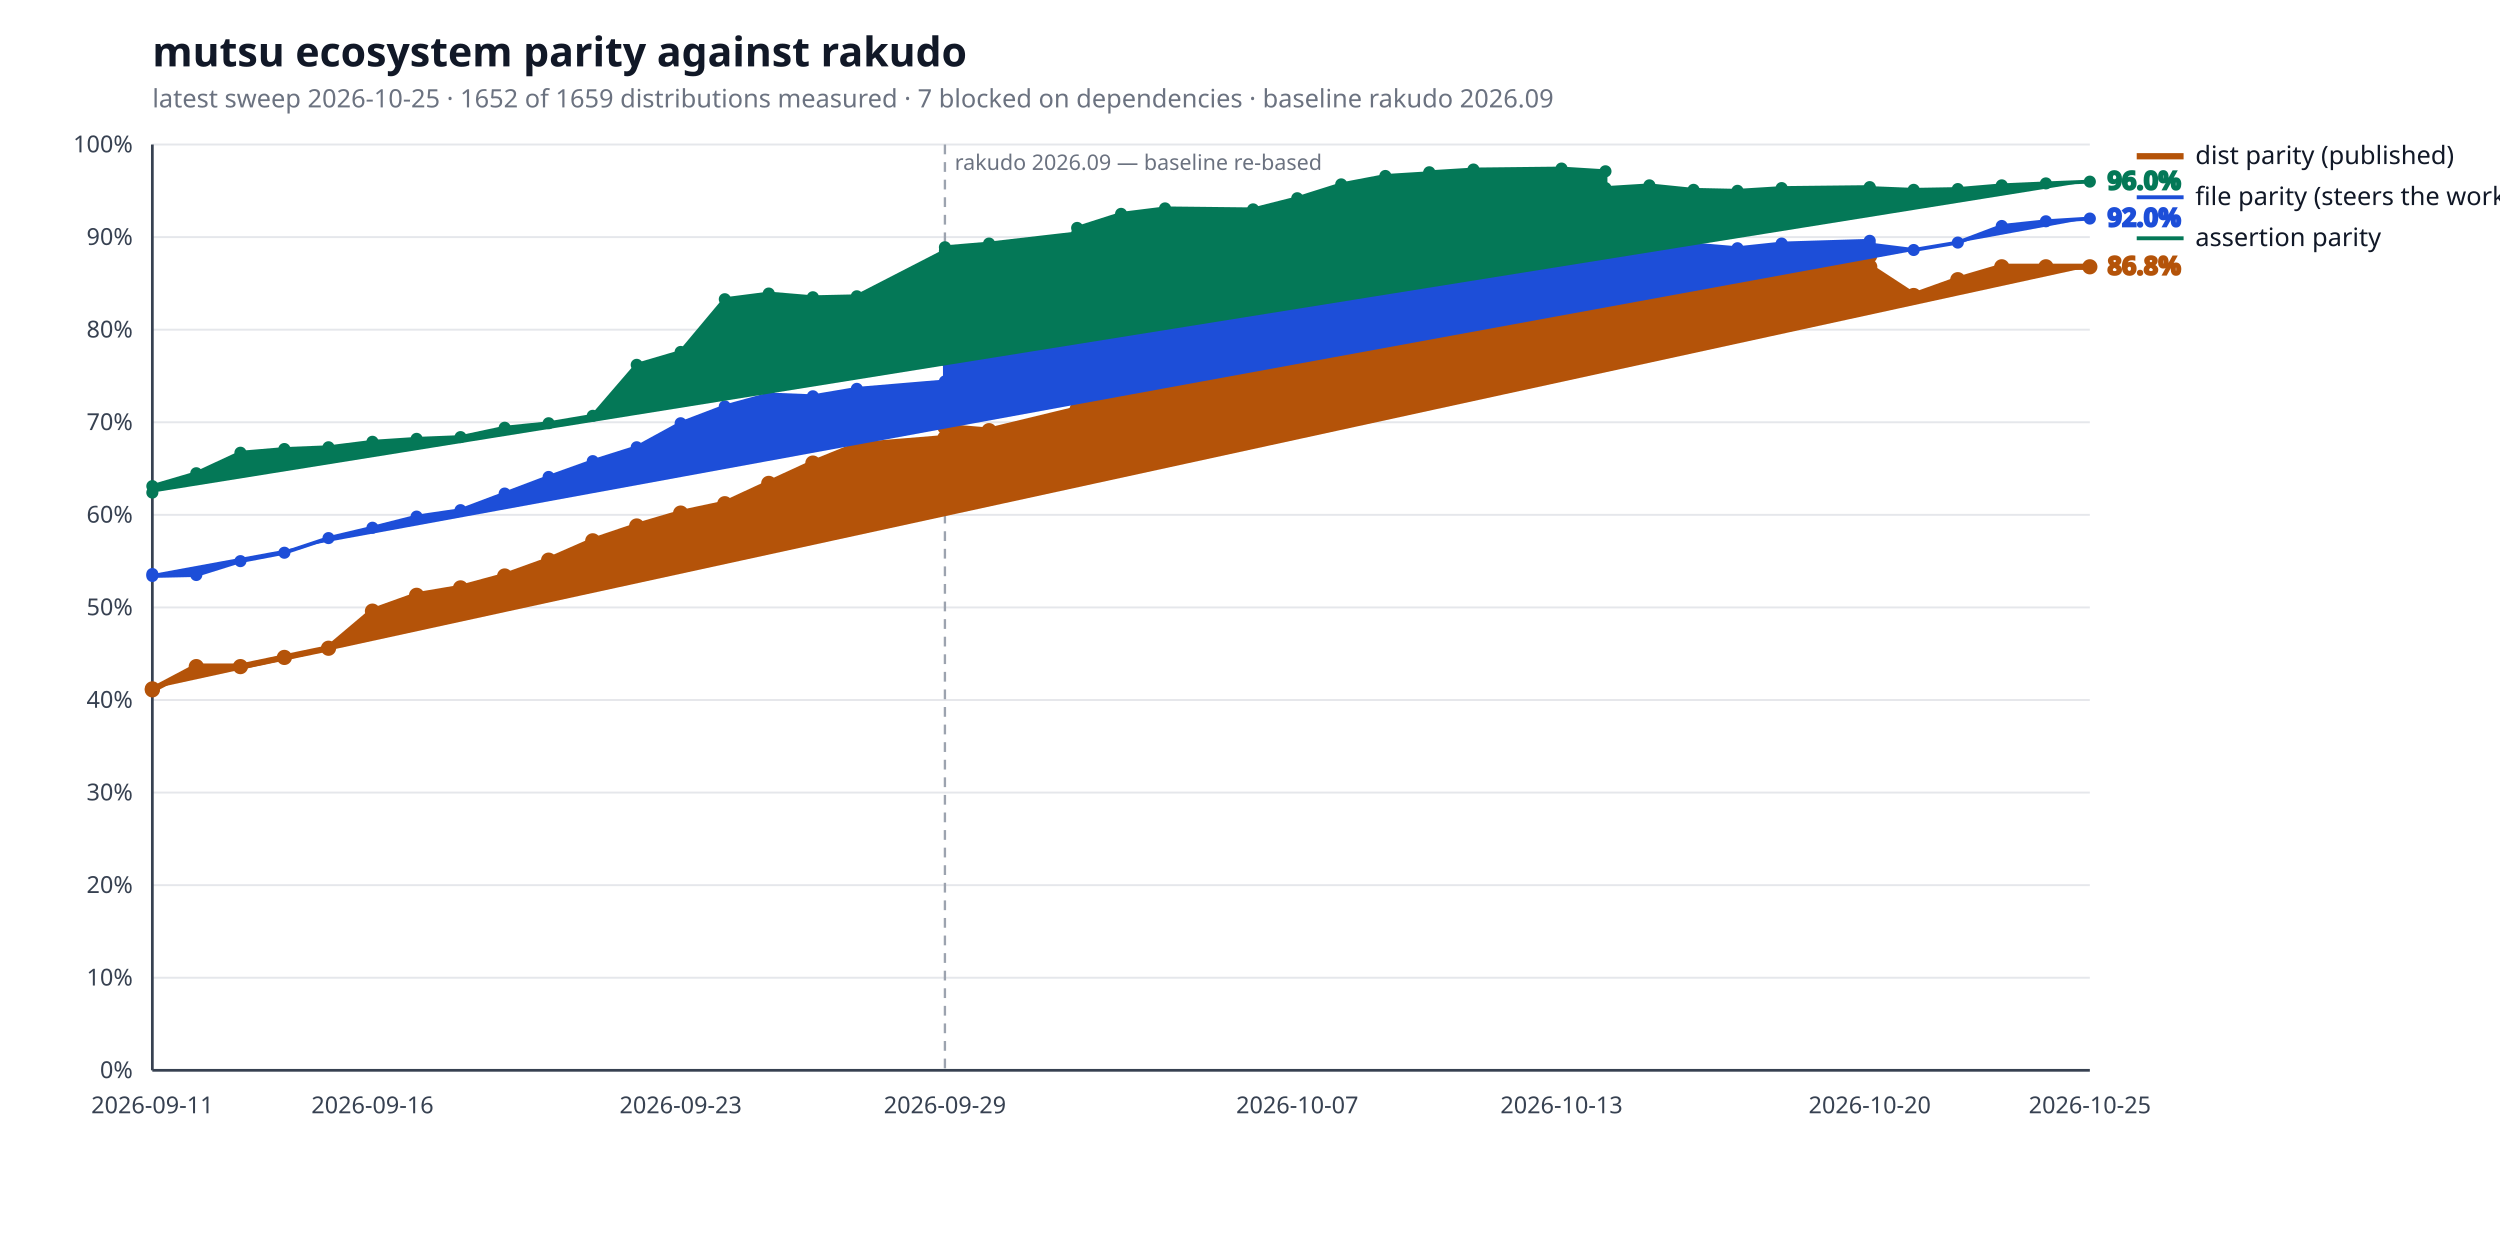
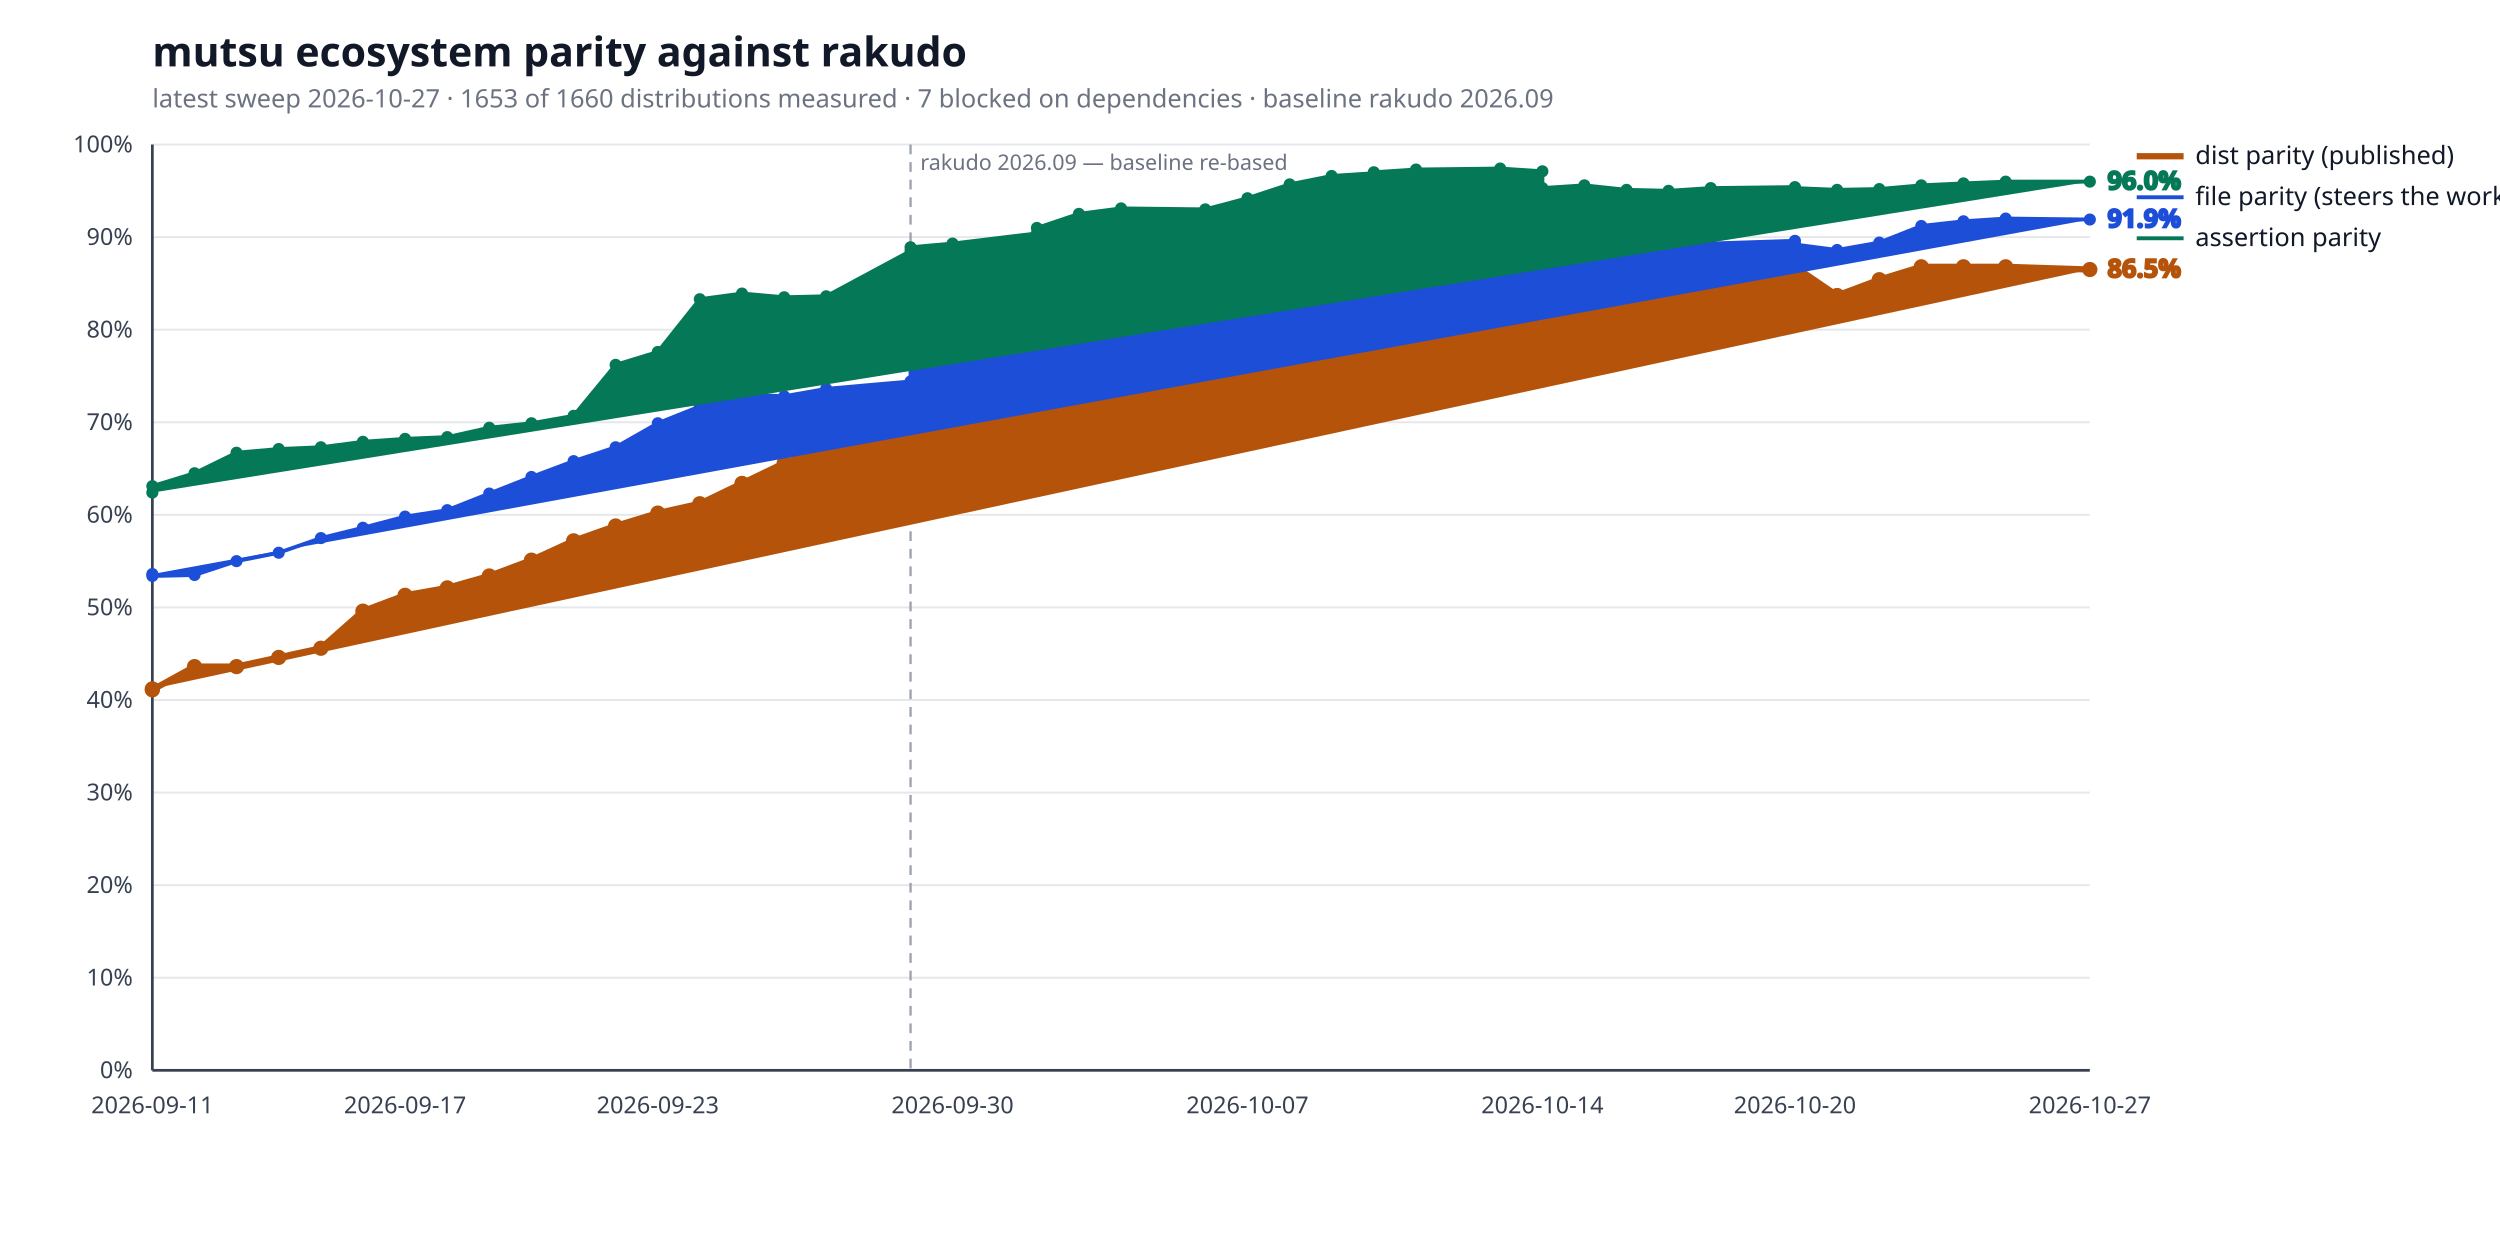
<svg xmlns="http://www.w3.org/2000/svg" width="1280" height="640" viewBox="0 0 1280 640" role="img" aria-label="mutsu ecosystem parity against rakudo">
  <style>
  .bg { fill: #ffffff; }
  .title { fill: #111827; font: 600 21px sans-serif; }
  .subtitle { fill: #6b7280; font: 400 13px sans-serif; }
  .axis { stroke: #374151; stroke-width: 1.4; }
  .grid { stroke: #e5e7eb; stroke-width: 1; }
  .tick { fill: #374151; font: 400 12px sans-serif; }
  .legend { fill: #111827; font: 400 13px sans-serif; }
  .value { font: 600 13px sans-serif; }
  .rebase { stroke: #9ca3af; stroke-width: 1.2; stroke-dasharray: 5 4; }
  .rebase-label { fill: #6b7280; font: 400 11px sans-serif; }
  .series-a { stroke: #b45309; fill: #b45309; }
  .series-b { stroke: #1d4ed8; fill: #1d4ed8; }
  .series-c { stroke: #047857; fill: #047857; }
  @media (prefers-color-scheme: dark) {
    .bg { fill: #0d1117; }
    .title { fill: #e6edf3; }
    .subtitle { fill: #9198a1; }
    .axis { stroke: #6e7681; }
    .grid { stroke: #21262d; }
    .tick { fill: #9198a1; }
    .legend { fill: #e6edf3; }
    .rebase { stroke: #6e7681; }
    .rebase-label { fill: #9198a1; }
    .series-a { stroke: #f0b429; fill: #f0b429; }
    .series-b { stroke: #6ea8fe; fill: #6ea8fe; }
    .series-c { stroke: #4ade80; fill: #4ade80; }
  }
</style>
  <rect class="bg" width="100%" height="100%" />
  <text class="title" x="78" y="34">mutsu ecosystem parity against rakudo</text>
-   <text class="subtitle" x="78" y="55">latest sweep 2026-10-25  ·  1652 of 1659 distributions measured  ·  7 blocked on dependencies  ·  baseline rakudo 2026.09</text>
+   <text class="subtitle" x="78" y="55">latest sweep 2026-10-27  ·  1653 of 1660 distributions measured  ·  7 blocked on dependencies  ·  baseline rakudo 2026.09</text>
  <line class="grid" x1="78" y1="548.0" x2="1070" y2="548.0" />
  <text class="tick" x="68" y="552.0" text-anchor="end">0%</text>
  <line class="grid" x1="78" y1="500.6" x2="1070" y2="500.6" />
  <text class="tick" x="68" y="504.6" text-anchor="end">10%</text>
  <line class="grid" x1="78" y1="453.2" x2="1070" y2="453.2" />
  <text class="tick" x="68" y="457.2" text-anchor="end">20%</text>
  <line class="grid" x1="78" y1="405.8" x2="1070" y2="405.8" />
  <text class="tick" x="68" y="409.8" text-anchor="end">30%</text>
  <line class="grid" x1="78" y1="358.4" x2="1070" y2="358.4" />
  <text class="tick" x="68" y="362.4" text-anchor="end">40%</text>
  <line class="grid" x1="78" y1="311.0" x2="1070" y2="311.0" />
  <text class="tick" x="68" y="315.0" text-anchor="end">50%</text>
  <line class="grid" x1="78" y1="263.6" x2="1070" y2="263.6" />
  <text class="tick" x="68" y="267.6" text-anchor="end">60%</text>
  <line class="grid" x1="78" y1="216.2" x2="1070" y2="216.2" />
  <text class="tick" x="68" y="220.2" text-anchor="end">70%</text>
  <line class="grid" x1="78" y1="168.8" x2="1070" y2="168.8" />
  <text class="tick" x="68" y="172.8" text-anchor="end">80%</text>
  <line class="grid" x1="78" y1="121.4" x2="1070" y2="121.4" />
  <text class="tick" x="68" y="125.4" text-anchor="end">90%</text>
  <line class="grid" x1="78" y1="74.0" x2="1070" y2="74.0" />
  <text class="tick" x="68" y="78.0" text-anchor="end">100%</text>
  <line class="axis" x1="78" y1="548" x2="1070" y2="548" />
  <line class="axis" x1="78" y1="74" x2="78" y2="548" />
-   <line class="rebase" x1="483.8" y1="74" x2="483.8" y2="548" />
-   <text class="rebase-label" x="488.8" y="87">rakudo 2026.09 — baseline re-based</text>
+   <line class="rebase" x1="466.2" y1="74" x2="466.2" y2="548" />
+   <text class="rebase-label" x="471.2" y="87">rakudo 2026.09 — baseline re-based</text>
  <text class="tick" x="78.0" y="570" text-anchor="middle">2026-09-11</text>
-   <text class="tick" x="190.7" y="570" text-anchor="middle">2026-09-16</text>
-   <text class="tick" x="348.5" y="570" text-anchor="middle">2026-09-23</text>
-   <text class="tick" x="483.8" y="570" text-anchor="middle">2026-09-29</text>
-   <text class="tick" x="664.2" y="570" text-anchor="middle">2026-10-07</text>
-   <text class="tick" x="799.5" y="570" text-anchor="middle">2026-10-13</text>
-   <text class="tick" x="957.3" y="570" text-anchor="middle">2026-10-20</text>
-   <text class="tick" x="1070.0" y="570" text-anchor="middle">2026-10-25</text>
-   <polyline class="series-a" points="78.0,352.7 78.0,353.2 100.5,341.3 123.1,341.3 145.6,336.6 168.2,331.9 190.7,312.9 213.3,304.8 235.8,301.0 258.4,294.9 280.9,286.8 303.5,276.9 326.0,269.3 348.5,262.7 371.1,257.9 393.6,247.5 416.2,237.1 438.7,228.0 483.8,224.3 483.8,218.6 506.4,220.5 551.5,209.6 551.5,202.0 574.0,172.1 596.5,168.8 641.6,170.2 664.2,163.6 686.7,157.9 709.3,153.6 731.8,147.0 731.8,139.9 754.4,136.1 799.5,133.7 822.0,133.7 822.0,133.2 844.5,131.4 867.1,130.9 889.6,134.2 912.2,130.9 957.3,130.9 957.3,136.6 979.8,151.3 1002.4,143.2 1024.9,136.6 1047.5,136.6 1070.0,136.6" fill="none" stroke-width="3.2" stroke-linejoin="round" stroke-linecap="round" />
+   <text class="tick" x="207.4" y="570" text-anchor="middle">2026-09-17</text>
+   <text class="tick" x="336.8" y="570" text-anchor="middle">2026-09-23</text>
+   <text class="tick" x="487.7" y="570" text-anchor="middle">2026-09-30</text>
+   <text class="tick" x="638.7" y="570" text-anchor="middle">2026-10-07</text>
+   <text class="tick" x="789.7" y="570" text-anchor="middle">2026-10-14</text>
+   <text class="tick" x="919.0" y="570" text-anchor="middle">2026-10-20</text>
+   <text class="tick" x="1070.0" y="570" text-anchor="middle">2026-10-27</text>
+   <polyline class="series-a" points="78.0,352.7 78.0,353.2 99.6,341.3 121.1,341.3 142.7,336.6 164.3,331.9 185.8,312.9 207.4,304.8 229.0,301.0 250.5,294.9 272.1,286.8 293.7,276.9 315.2,269.3 336.8,262.7 358.3,257.9 379.9,247.5 401.5,237.1 423.0,228.0 466.2,224.3 466.2,218.6 487.7,220.5 530.9,209.6 530.9,202.0 552.4,172.1 574.0,168.8 617.1,170.2 638.7,163.6 660.3,157.9 681.8,153.6 703.4,147.0 703.4,139.9 725.0,136.1 768.1,133.7 789.7,133.7 789.7,133.2 811.2,131.4 832.8,130.9 854.3,134.2 875.9,130.9 919.0,130.9 919.0,136.6 940.6,151.3 962.2,143.2 983.7,136.6 1005.3,136.6 1026.9,136.6 1070.0,138.0" fill="none" stroke-width="3.2" stroke-linejoin="round" stroke-linecap="round" />
  <circle class="series-a" cx="78.0" cy="352.7" r="3.4" stroke="none" />
  <circle class="series-a" cx="78.0" cy="353.2" r="3.4" stroke="none" />
-   <circle class="series-a" cx="100.5" cy="341.3" r="3.4" stroke="none" />
-   <circle class="series-a" cx="123.1" cy="341.3" r="3.4" stroke="none" />
-   <circle class="series-a" cx="145.6" cy="336.6" r="3.4" stroke="none" />
-   <circle class="series-a" cx="168.2" cy="331.9" r="3.4" stroke="none" />
-   <circle class="series-a" cx="190.7" cy="312.9" r="3.4" stroke="none" />
-   <circle class="series-a" cx="213.3" cy="304.8" r="3.4" stroke="none" />
-   <circle class="series-a" cx="235.8" cy="301.0" r="3.4" stroke="none" />
-   <circle class="series-a" cx="258.4" cy="294.9" r="3.4" stroke="none" />
-   <circle class="series-a" cx="280.9" cy="286.8" r="3.4" stroke="none" />
-   <circle class="series-a" cx="303.5" cy="276.9" r="3.4" stroke="none" />
-   <circle class="series-a" cx="326.0" cy="269.3" r="3.4" stroke="none" />
-   <circle class="series-a" cx="348.5" cy="262.7" r="3.4" stroke="none" />
-   <circle class="series-a" cx="371.1" cy="257.9" r="3.4" stroke="none" />
-   <circle class="series-a" cx="393.6" cy="247.5" r="3.4" stroke="none" />
-   <circle class="series-a" cx="416.2" cy="237.1" r="3.4" stroke="none" />
-   <circle class="series-a" cx="438.7" cy="228.0" r="3.4" stroke="none" />
-   <circle class="series-a" cx="483.8" cy="224.3" r="3.4" stroke="none" />
-   <circle class="series-a" cx="483.8" cy="218.6" r="3.4" stroke="none" />
-   <circle class="series-a" cx="506.4" cy="220.5" r="3.4" stroke="none" />
-   <circle class="series-a" cx="551.5" cy="209.6" r="3.4" stroke="none" />
-   <circle class="series-a" cx="551.5" cy="202.0" r="3.4" stroke="none" />
-   <circle class="series-a" cx="574.0" cy="172.1" r="3.4" stroke="none" />
-   <circle class="series-a" cx="596.5" cy="168.8" r="3.4" stroke="none" />
-   <circle class="series-a" cx="641.6" cy="170.2" r="3.4" stroke="none" />
-   <circle class="series-a" cx="664.2" cy="163.6" r="3.4" stroke="none" />
-   <circle class="series-a" cx="686.7" cy="157.9" r="3.4" stroke="none" />
-   <circle class="series-a" cx="709.3" cy="153.6" r="3.4" stroke="none" />
-   <circle class="series-a" cx="731.8" cy="147.0" r="3.4" stroke="none" />
-   <circle class="series-a" cx="731.8" cy="139.9" r="3.4" stroke="none" />
-   <circle class="series-a" cx="754.4" cy="136.1" r="3.4" stroke="none" />
-   <circle class="series-a" cx="799.5" cy="133.7" r="3.4" stroke="none" />
-   <circle class="series-a" cx="822.0" cy="133.7" r="3.4" stroke="none" />
-   <circle class="series-a" cx="822.0" cy="133.2" r="3.4" stroke="none" />
-   <circle class="series-a" cx="844.5" cy="131.4" r="3.4" stroke="none" />
-   <circle class="series-a" cx="867.1" cy="130.9" r="3.4" stroke="none" />
-   <circle class="series-a" cx="889.6" cy="134.2" r="3.4" stroke="none" />
-   <circle class="series-a" cx="912.2" cy="130.9" r="3.4" stroke="none" />
-   <circle class="series-a" cx="957.3" cy="130.9" r="3.4" stroke="none" />
-   <circle class="series-a" cx="957.3" cy="136.6" r="3.4" stroke="none" />
-   <circle class="series-a" cx="979.8" cy="151.3" r="3.4" stroke="none" />
-   <circle class="series-a" cx="1002.4" cy="143.2" r="3.4" stroke="none" />
-   <circle class="series-a" cx="1024.9" cy="136.6" r="3.4" stroke="none" />
-   <circle class="series-a" cx="1047.5" cy="136.6" r="3.4" stroke="none" />
-   <circle class="series-a" cx="1070.0" cy="136.6" r="3.4" stroke="none" />
-   <text class="value series-a" x="1079.0" y="140.6" stroke="none">86.8%</text>
+   <circle class="series-a" cx="99.6" cy="341.3" r="3.4" stroke="none" />
+   <circle class="series-a" cx="121.1" cy="341.3" r="3.4" stroke="none" />
+   <circle class="series-a" cx="142.7" cy="336.6" r="3.4" stroke="none" />
+   <circle class="series-a" cx="164.3" cy="331.9" r="3.4" stroke="none" />
+   <circle class="series-a" cx="185.8" cy="312.9" r="3.4" stroke="none" />
+   <circle class="series-a" cx="207.4" cy="304.8" r="3.4" stroke="none" />
+   <circle class="series-a" cx="229.0" cy="301.0" r="3.4" stroke="none" />
+   <circle class="series-a" cx="250.5" cy="294.9" r="3.4" stroke="none" />
+   <circle class="series-a" cx="272.1" cy="286.8" r="3.4" stroke="none" />
+   <circle class="series-a" cx="293.7" cy="276.9" r="3.4" stroke="none" />
+   <circle class="series-a" cx="315.2" cy="269.3" r="3.4" stroke="none" />
+   <circle class="series-a" cx="336.8" cy="262.7" r="3.4" stroke="none" />
+   <circle class="series-a" cx="358.3" cy="257.9" r="3.4" stroke="none" />
+   <circle class="series-a" cx="379.9" cy="247.5" r="3.4" stroke="none" />
+   <circle class="series-a" cx="401.5" cy="237.1" r="3.4" stroke="none" />
+   <circle class="series-a" cx="423.0" cy="228.0" r="3.4" stroke="none" />
+   <circle class="series-a" cx="466.2" cy="224.3" r="3.4" stroke="none" />
+   <circle class="series-a" cx="466.2" cy="218.6" r="3.4" stroke="none" />
+   <circle class="series-a" cx="487.7" cy="220.5" r="3.4" stroke="none" />
+   <circle class="series-a" cx="530.9" cy="209.6" r="3.4" stroke="none" />
+   <circle class="series-a" cx="530.9" cy="202.0" r="3.4" stroke="none" />
+   <circle class="series-a" cx="552.4" cy="172.1" r="3.4" stroke="none" />
+   <circle class="series-a" cx="574.0" cy="168.8" r="3.4" stroke="none" />
+   <circle class="series-a" cx="617.1" cy="170.2" r="3.4" stroke="none" />
+   <circle class="series-a" cx="638.7" cy="163.6" r="3.4" stroke="none" />
+   <circle class="series-a" cx="660.3" cy="157.9" r="3.4" stroke="none" />
+   <circle class="series-a" cx="681.8" cy="153.6" r="3.4" stroke="none" />
+   <circle class="series-a" cx="703.4" cy="147.0" r="3.4" stroke="none" />
+   <circle class="series-a" cx="703.4" cy="139.9" r="3.4" stroke="none" />
+   <circle class="series-a" cx="725.0" cy="136.1" r="3.4" stroke="none" />
+   <circle class="series-a" cx="768.1" cy="133.7" r="3.4" stroke="none" />
+   <circle class="series-a" cx="789.7" cy="133.7" r="3.4" stroke="none" />
+   <circle class="series-a" cx="789.7" cy="133.2" r="3.4" stroke="none" />
+   <circle class="series-a" cx="811.2" cy="131.4" r="3.4" stroke="none" />
+   <circle class="series-a" cx="832.8" cy="130.9" r="3.4" stroke="none" />
+   <circle class="series-a" cx="854.3" cy="134.2" r="3.4" stroke="none" />
+   <circle class="series-a" cx="875.9" cy="130.9" r="3.4" stroke="none" />
+   <circle class="series-a" cx="919.0" cy="130.9" r="3.4" stroke="none" />
+   <circle class="series-a" cx="919.0" cy="136.6" r="3.4" stroke="none" />
+   <circle class="series-a" cx="940.6" cy="151.3" r="3.4" stroke="none" />
+   <circle class="series-a" cx="962.2" cy="143.2" r="3.4" stroke="none" />
+   <circle class="series-a" cx="983.7" cy="136.6" r="3.4" stroke="none" />
+   <circle class="series-a" cx="1005.3" cy="136.6" r="3.4" stroke="none" />
+   <circle class="series-a" cx="1026.9" cy="136.6" r="3.4" stroke="none" />
+   <circle class="series-a" cx="1070.0" cy="138.0" r="3.4" stroke="none" />
+   <text class="value series-a" x="1079.0" y="142.0" stroke="none">86.5%</text>
  <line class="series-a" x1="1094" y1="80.0" x2="1118" y2="80.0" stroke-width="3.2" />
  <text class="legend" x="1124" y="84.0">dist parity (published)</text>
-   <polyline class="series-b" points="78.0,293.9 78.0,294.9 100.5,294.4 123.1,287.3 145.6,283.0 168.2,275.5 190.7,270.2 213.3,264.5 235.8,261.2 258.4,252.7 280.9,244.2 303.5,236.1 326.0,229.0 348.5,216.7 371.1,208.1 393.6,202.0 416.2,202.9 438.7,199.1 483.8,195.3 483.8,184.4 506.4,183.0 551.5,171.6 551.5,162.2 574.0,154.6 596.5,143.7 641.6,145.6 664.2,138.5 686.7,139.4 709.3,138.0 731.8,131.8 731.8,127.6 754.4,125.2 799.5,122.8 822.0,126.6 822.0,125.2 844.5,119.0 867.1,125.2 889.6,127.1 912.2,124.7 957.3,123.3 957.3,125.2 979.8,128.0 1002.4,124.2 1024.9,115.7 1047.5,113.3 1070.0,111.9" fill="none" stroke-width="2.0" stroke-linejoin="round" stroke-linecap="round" />
+   <polyline class="series-b" points="78.0,293.9 78.0,294.9 99.6,294.4 121.1,287.3 142.7,283.0 164.3,275.5 185.8,270.2 207.4,264.5 229.0,261.2 250.5,252.7 272.1,244.2 293.7,236.1 315.2,229.0 336.8,216.7 358.3,208.1 379.9,202.0 401.5,202.9 423.0,199.1 466.2,195.3 466.2,184.4 487.7,183.0 530.9,171.6 530.9,162.2 552.4,154.6 574.0,143.7 617.1,145.6 638.7,138.5 660.3,139.4 681.8,138.0 703.4,131.8 703.4,127.6 725.0,125.2 768.1,122.8 789.7,126.6 789.7,125.2 811.2,119.0 832.8,125.2 854.3,127.1 875.9,124.7 919.0,123.3 919.0,125.2 940.6,128.0 962.2,124.2 983.7,115.7 1005.3,113.3 1026.9,111.9 1070.0,112.4" fill="none" stroke-width="2.0" stroke-linejoin="round" stroke-linecap="round" />
  <circle class="series-b" cx="78.0" cy="293.9" r="2.6" stroke="none" />
  <circle class="series-b" cx="78.0" cy="294.9" r="2.6" stroke="none" />
-   <circle class="series-b" cx="100.5" cy="294.4" r="2.6" stroke="none" />
-   <circle class="series-b" cx="123.1" cy="287.3" r="2.6" stroke="none" />
-   <circle class="series-b" cx="145.6" cy="283.0" r="2.6" stroke="none" />
-   <circle class="series-b" cx="168.2" cy="275.5" r="2.6" stroke="none" />
-   <circle class="series-b" cx="190.7" cy="270.2" r="2.6" stroke="none" />
-   <circle class="series-b" cx="213.3" cy="264.5" r="2.6" stroke="none" />
-   <circle class="series-b" cx="235.8" cy="261.2" r="2.6" stroke="none" />
-   <circle class="series-b" cx="258.4" cy="252.7" r="2.6" stroke="none" />
-   <circle class="series-b" cx="280.9" cy="244.2" r="2.6" stroke="none" />
-   <circle class="series-b" cx="303.5" cy="236.1" r="2.6" stroke="none" />
-   <circle class="series-b" cx="326.0" cy="229.0" r="2.6" stroke="none" />
-   <circle class="series-b" cx="348.5" cy="216.7" r="2.6" stroke="none" />
-   <circle class="series-b" cx="371.1" cy="208.1" r="2.6" stroke="none" />
-   <circle class="series-b" cx="393.6" cy="202.0" r="2.6" stroke="none" />
-   <circle class="series-b" cx="416.2" cy="202.9" r="2.6" stroke="none" />
-   <circle class="series-b" cx="438.7" cy="199.1" r="2.6" stroke="none" />
-   <circle class="series-b" cx="483.8" cy="195.3" r="2.6" stroke="none" />
-   <circle class="series-b" cx="483.8" cy="184.4" r="2.6" stroke="none" />
-   <circle class="series-b" cx="506.4" cy="183.0" r="2.6" stroke="none" />
-   <circle class="series-b" cx="551.5" cy="171.6" r="2.6" stroke="none" />
-   <circle class="series-b" cx="551.5" cy="162.2" r="2.6" stroke="none" />
-   <circle class="series-b" cx="574.0" cy="154.6" r="2.6" stroke="none" />
-   <circle class="series-b" cx="596.5" cy="143.7" r="2.6" stroke="none" />
-   <circle class="series-b" cx="641.6" cy="145.6" r="2.6" stroke="none" />
-   <circle class="series-b" cx="664.2" cy="138.5" r="2.6" stroke="none" />
-   <circle class="series-b" cx="686.7" cy="139.4" r="2.6" stroke="none" />
-   <circle class="series-b" cx="709.3" cy="138.0" r="2.6" stroke="none" />
-   <circle class="series-b" cx="731.8" cy="131.8" r="2.6" stroke="none" />
-   <circle class="series-b" cx="731.8" cy="127.6" r="2.6" stroke="none" />
-   <circle class="series-b" cx="754.4" cy="125.2" r="2.6" stroke="none" />
-   <circle class="series-b" cx="799.5" cy="122.8" r="2.6" stroke="none" />
-   <circle class="series-b" cx="822.0" cy="126.6" r="2.6" stroke="none" />
-   <circle class="series-b" cx="822.0" cy="125.2" r="2.6" stroke="none" />
-   <circle class="series-b" cx="844.5" cy="119.0" r="2.6" stroke="none" />
-   <circle class="series-b" cx="867.1" cy="125.2" r="2.6" stroke="none" />
-   <circle class="series-b" cx="889.6" cy="127.1" r="2.6" stroke="none" />
-   <circle class="series-b" cx="912.2" cy="124.7" r="2.6" stroke="none" />
-   <circle class="series-b" cx="957.3" cy="123.3" r="2.6" stroke="none" />
-   <circle class="series-b" cx="957.3" cy="125.2" r="2.6" stroke="none" />
-   <circle class="series-b" cx="979.8" cy="128.0" r="2.6" stroke="none" />
-   <circle class="series-b" cx="1002.4" cy="124.2" r="2.6" stroke="none" />
-   <circle class="series-b" cx="1024.9" cy="115.7" r="2.6" stroke="none" />
-   <circle class="series-b" cx="1047.5" cy="113.3" r="2.6" stroke="none" />
-   <circle class="series-b" cx="1070.0" cy="111.9" r="2.6" stroke="none" />
-   <text class="value series-b" x="1079.0" y="115.9" stroke="none">92.0%</text>
+   <circle class="series-b" cx="99.6" cy="294.4" r="2.6" stroke="none" />
+   <circle class="series-b" cx="121.1" cy="287.3" r="2.6" stroke="none" />
+   <circle class="series-b" cx="142.7" cy="283.0" r="2.6" stroke="none" />
+   <circle class="series-b" cx="164.3" cy="275.5" r="2.6" stroke="none" />
+   <circle class="series-b" cx="185.8" cy="270.2" r="2.6" stroke="none" />
+   <circle class="series-b" cx="207.4" cy="264.5" r="2.6" stroke="none" />
+   <circle class="series-b" cx="229.0" cy="261.2" r="2.6" stroke="none" />
+   <circle class="series-b" cx="250.5" cy="252.7" r="2.6" stroke="none" />
+   <circle class="series-b" cx="272.1" cy="244.2" r="2.6" stroke="none" />
+   <circle class="series-b" cx="293.7" cy="236.1" r="2.6" stroke="none" />
+   <circle class="series-b" cx="315.2" cy="229.0" r="2.6" stroke="none" />
+   <circle class="series-b" cx="336.8" cy="216.7" r="2.6" stroke="none" />
+   <circle class="series-b" cx="358.3" cy="208.1" r="2.6" stroke="none" />
+   <circle class="series-b" cx="379.9" cy="202.0" r="2.6" stroke="none" />
+   <circle class="series-b" cx="401.5" cy="202.9" r="2.6" stroke="none" />
+   <circle class="series-b" cx="423.0" cy="199.1" r="2.6" stroke="none" />
+   <circle class="series-b" cx="466.2" cy="195.3" r="2.6" stroke="none" />
+   <circle class="series-b" cx="466.2" cy="184.4" r="2.6" stroke="none" />
+   <circle class="series-b" cx="487.7" cy="183.0" r="2.6" stroke="none" />
+   <circle class="series-b" cx="530.9" cy="171.6" r="2.6" stroke="none" />
+   <circle class="series-b" cx="530.9" cy="162.2" r="2.6" stroke="none" />
+   <circle class="series-b" cx="552.4" cy="154.6" r="2.6" stroke="none" />
+   <circle class="series-b" cx="574.0" cy="143.7" r="2.6" stroke="none" />
+   <circle class="series-b" cx="617.1" cy="145.6" r="2.6" stroke="none" />
+   <circle class="series-b" cx="638.7" cy="138.5" r="2.6" stroke="none" />
+   <circle class="series-b" cx="660.3" cy="139.4" r="2.6" stroke="none" />
+   <circle class="series-b" cx="681.8" cy="138.0" r="2.6" stroke="none" />
+   <circle class="series-b" cx="703.4" cy="131.8" r="2.6" stroke="none" />
+   <circle class="series-b" cx="703.4" cy="127.6" r="2.6" stroke="none" />
+   <circle class="series-b" cx="725.0" cy="125.2" r="2.6" stroke="none" />
+   <circle class="series-b" cx="768.1" cy="122.8" r="2.6" stroke="none" />
+   <circle class="series-b" cx="789.7" cy="126.6" r="2.6" stroke="none" />
+   <circle class="series-b" cx="789.7" cy="125.2" r="2.6" stroke="none" />
+   <circle class="series-b" cx="811.2" cy="119.0" r="2.6" stroke="none" />
+   <circle class="series-b" cx="832.8" cy="125.2" r="2.6" stroke="none" />
+   <circle class="series-b" cx="854.3" cy="127.1" r="2.6" stroke="none" />
+   <circle class="series-b" cx="875.9" cy="124.7" r="2.6" stroke="none" />
+   <circle class="series-b" cx="919.0" cy="123.3" r="2.6" stroke="none" />
+   <circle class="series-b" cx="919.0" cy="125.2" r="2.6" stroke="none" />
+   <circle class="series-b" cx="940.6" cy="128.0" r="2.6" stroke="none" />
+   <circle class="series-b" cx="962.2" cy="124.2" r="2.6" stroke="none" />
+   <circle class="series-b" cx="983.7" cy="115.7" r="2.6" stroke="none" />
+   <circle class="series-b" cx="1005.3" cy="113.3" r="2.6" stroke="none" />
+   <circle class="series-b" cx="1026.9" cy="111.9" r="2.6" stroke="none" />
+   <circle class="series-b" cx="1070.0" cy="112.4" r="2.6" stroke="none" />
+   <text class="value series-b" x="1079.0" y="116.4" stroke="none">91.9%</text>
  <line class="series-b" x1="1094" y1="101.0" x2="1118" y2="101.0" stroke-width="2.0" />
  <text class="legend" x="1124" y="105.0">file parity (steers the work)</text>
-   <polyline class="series-c" points="78.0,252.2 78.0,248.9 100.5,242.3 123.1,231.8 145.6,229.9 168.2,229.0 190.7,226.2 213.3,224.7 235.8,223.8 258.4,219.0 280.9,216.7 303.5,212.9 326.0,186.8 348.5,180.2 371.1,153.2 393.6,150.3 416.2,152.2 438.7,151.7 483.8,128.5 483.8,126.6 506.4,124.7 551.5,119.5 551.5,116.7 574.0,109.5 596.5,106.7 641.6,107.2 664.2,101.5 686.7,94.4 709.3,90.1 731.8,88.7 731.8,88.2 754.4,86.8 799.5,86.3 822.0,87.7 822.0,96.3 844.5,94.9 867.1,97.2 889.6,97.7 912.2,96.3 957.3,95.8 957.3,96.3 979.8,97.2 1002.4,96.8 1024.9,94.9 1047.5,93.9 1070.0,93.0" fill="none" stroke-width="2.0" stroke-linejoin="round" stroke-linecap="round" />
+   <polyline class="series-c" points="78.0,252.2 78.0,248.9 99.6,242.3 121.1,231.8 142.7,229.9 164.3,229.0 185.8,226.2 207.4,224.7 229.0,223.8 250.5,219.0 272.1,216.7 293.7,212.9 315.2,186.8 336.8,180.2 358.3,153.2 379.9,150.3 401.5,152.2 423.0,151.7 466.2,128.5 466.2,126.6 487.7,124.7 530.9,119.5 530.9,116.7 552.4,109.5 574.0,106.7 617.1,107.2 638.7,101.5 660.3,94.4 681.8,90.1 703.4,88.7 703.4,88.2 725.0,86.8 768.1,86.3 789.7,87.7 789.7,96.3 811.2,94.9 832.8,97.2 854.3,97.7 875.9,96.3 919.0,95.8 919.0,96.3 940.6,97.2 962.2,96.8 983.7,94.9 1005.3,93.9 1026.9,93.0 1070.0,93.0" fill="none" stroke-width="2.0" stroke-linejoin="round" stroke-linecap="round" />
  <circle class="series-c" cx="78.0" cy="252.2" r="2.6" stroke="none" />
  <circle class="series-c" cx="78.0" cy="248.9" r="2.6" stroke="none" />
-   <circle class="series-c" cx="100.5" cy="242.3" r="2.6" stroke="none" />
-   <circle class="series-c" cx="123.1" cy="231.8" r="2.6" stroke="none" />
-   <circle class="series-c" cx="145.6" cy="229.9" r="2.6" stroke="none" />
-   <circle class="series-c" cx="168.2" cy="229.0" r="2.6" stroke="none" />
-   <circle class="series-c" cx="190.7" cy="226.2" r="2.6" stroke="none" />
-   <circle class="series-c" cx="213.3" cy="224.7" r="2.6" stroke="none" />
-   <circle class="series-c" cx="235.8" cy="223.8" r="2.6" stroke="none" />
-   <circle class="series-c" cx="258.4" cy="219.0" r="2.6" stroke="none" />
-   <circle class="series-c" cx="280.9" cy="216.7" r="2.6" stroke="none" />
-   <circle class="series-c" cx="303.5" cy="212.9" r="2.6" stroke="none" />
-   <circle class="series-c" cx="326.0" cy="186.8" r="2.6" stroke="none" />
-   <circle class="series-c" cx="348.5" cy="180.2" r="2.6" stroke="none" />
-   <circle class="series-c" cx="371.1" cy="153.2" r="2.6" stroke="none" />
-   <circle class="series-c" cx="393.6" cy="150.3" r="2.6" stroke="none" />
-   <circle class="series-c" cx="416.2" cy="152.2" r="2.6" stroke="none" />
-   <circle class="series-c" cx="438.7" cy="151.7" r="2.6" stroke="none" />
-   <circle class="series-c" cx="483.8" cy="128.5" r="2.6" stroke="none" />
-   <circle class="series-c" cx="483.8" cy="126.6" r="2.6" stroke="none" />
-   <circle class="series-c" cx="506.4" cy="124.7" r="2.6" stroke="none" />
-   <circle class="series-c" cx="551.5" cy="119.5" r="2.6" stroke="none" />
-   <circle class="series-c" cx="551.5" cy="116.7" r="2.6" stroke="none" />
-   <circle class="series-c" cx="574.0" cy="109.5" r="2.6" stroke="none" />
-   <circle class="series-c" cx="596.5" cy="106.7" r="2.6" stroke="none" />
-   <circle class="series-c" cx="641.6" cy="107.2" r="2.6" stroke="none" />
-   <circle class="series-c" cx="664.2" cy="101.5" r="2.6" stroke="none" />
-   <circle class="series-c" cx="686.7" cy="94.4" r="2.6" stroke="none" />
-   <circle class="series-c" cx="709.3" cy="90.1" r="2.6" stroke="none" />
-   <circle class="series-c" cx="731.8" cy="88.7" r="2.6" stroke="none" />
-   <circle class="series-c" cx="731.8" cy="88.2" r="2.6" stroke="none" />
-   <circle class="series-c" cx="754.4" cy="86.8" r="2.6" stroke="none" />
-   <circle class="series-c" cx="799.5" cy="86.3" r="2.6" stroke="none" />
-   <circle class="series-c" cx="822.0" cy="87.7" r="2.6" stroke="none" />
-   <circle class="series-c" cx="822.0" cy="96.3" r="2.6" stroke="none" />
-   <circle class="series-c" cx="844.5" cy="94.9" r="2.6" stroke="none" />
-   <circle class="series-c" cx="867.1" cy="97.2" r="2.6" stroke="none" />
-   <circle class="series-c" cx="889.6" cy="97.7" r="2.6" stroke="none" />
-   <circle class="series-c" cx="912.2" cy="96.3" r="2.6" stroke="none" />
-   <circle class="series-c" cx="957.3" cy="95.8" r="2.6" stroke="none" />
-   <circle class="series-c" cx="957.3" cy="96.3" r="2.6" stroke="none" />
-   <circle class="series-c" cx="979.8" cy="97.2" r="2.6" stroke="none" />
-   <circle class="series-c" cx="1002.4" cy="96.8" r="2.6" stroke="none" />
-   <circle class="series-c" cx="1024.9" cy="94.9" r="2.6" stroke="none" />
-   <circle class="series-c" cx="1047.5" cy="93.9" r="2.6" stroke="none" />
+   <circle class="series-c" cx="99.6" cy="242.3" r="2.6" stroke="none" />
+   <circle class="series-c" cx="121.1" cy="231.8" r="2.6" stroke="none" />
+   <circle class="series-c" cx="142.7" cy="229.9" r="2.6" stroke="none" />
+   <circle class="series-c" cx="164.3" cy="229.0" r="2.6" stroke="none" />
+   <circle class="series-c" cx="185.8" cy="226.2" r="2.6" stroke="none" />
+   <circle class="series-c" cx="207.4" cy="224.7" r="2.6" stroke="none" />
+   <circle class="series-c" cx="229.0" cy="223.8" r="2.6" stroke="none" />
+   <circle class="series-c" cx="250.5" cy="219.0" r="2.6" stroke="none" />
+   <circle class="series-c" cx="272.1" cy="216.7" r="2.6" stroke="none" />
+   <circle class="series-c" cx="293.7" cy="212.9" r="2.6" stroke="none" />
+   <circle class="series-c" cx="315.2" cy="186.8" r="2.6" stroke="none" />
+   <circle class="series-c" cx="336.8" cy="180.2" r="2.6" stroke="none" />
+   <circle class="series-c" cx="358.3" cy="153.2" r="2.6" stroke="none" />
+   <circle class="series-c" cx="379.9" cy="150.3" r="2.6" stroke="none" />
+   <circle class="series-c" cx="401.5" cy="152.2" r="2.6" stroke="none" />
+   <circle class="series-c" cx="423.0" cy="151.7" r="2.6" stroke="none" />
+   <circle class="series-c" cx="466.2" cy="128.5" r="2.6" stroke="none" />
+   <circle class="series-c" cx="466.2" cy="126.6" r="2.6" stroke="none" />
+   <circle class="series-c" cx="487.7" cy="124.7" r="2.6" stroke="none" />
+   <circle class="series-c" cx="530.9" cy="119.5" r="2.6" stroke="none" />
+   <circle class="series-c" cx="530.9" cy="116.7" r="2.6" stroke="none" />
+   <circle class="series-c" cx="552.4" cy="109.5" r="2.6" stroke="none" />
+   <circle class="series-c" cx="574.0" cy="106.7" r="2.6" stroke="none" />
+   <circle class="series-c" cx="617.1" cy="107.2" r="2.6" stroke="none" />
+   <circle class="series-c" cx="638.7" cy="101.5" r="2.6" stroke="none" />
+   <circle class="series-c" cx="660.3" cy="94.4" r="2.6" stroke="none" />
+   <circle class="series-c" cx="681.8" cy="90.1" r="2.6" stroke="none" />
+   <circle class="series-c" cx="703.4" cy="88.7" r="2.6" stroke="none" />
+   <circle class="series-c" cx="703.4" cy="88.2" r="2.6" stroke="none" />
+   <circle class="series-c" cx="725.0" cy="86.8" r="2.6" stroke="none" />
+   <circle class="series-c" cx="768.1" cy="86.3" r="2.6" stroke="none" />
+   <circle class="series-c" cx="789.7" cy="87.7" r="2.6" stroke="none" />
+   <circle class="series-c" cx="789.7" cy="96.3" r="2.6" stroke="none" />
+   <circle class="series-c" cx="811.2" cy="94.9" r="2.6" stroke="none" />
+   <circle class="series-c" cx="832.8" cy="97.2" r="2.6" stroke="none" />
+   <circle class="series-c" cx="854.3" cy="97.7" r="2.6" stroke="none" />
+   <circle class="series-c" cx="875.9" cy="96.3" r="2.6" stroke="none" />
+   <circle class="series-c" cx="919.0" cy="95.8" r="2.6" stroke="none" />
+   <circle class="series-c" cx="919.0" cy="96.3" r="2.6" stroke="none" />
+   <circle class="series-c" cx="940.6" cy="97.2" r="2.6" stroke="none" />
+   <circle class="series-c" cx="962.2" cy="96.8" r="2.6" stroke="none" />
+   <circle class="series-c" cx="983.7" cy="94.9" r="2.6" stroke="none" />
+   <circle class="series-c" cx="1005.3" cy="93.9" r="2.6" stroke="none" />
+   <circle class="series-c" cx="1026.9" cy="93.0" r="2.6" stroke="none" />
  <circle class="series-c" cx="1070.0" cy="93.0" r="2.6" stroke="none" />
  <text class="value series-c" x="1079.0" y="97.0" stroke="none">96.0%</text>
  <line class="series-c" x1="1094" y1="122.0" x2="1118" y2="122.0" stroke-width="2.0" />
  <text class="legend" x="1124" y="126.0">assertion parity</text>
</svg>
